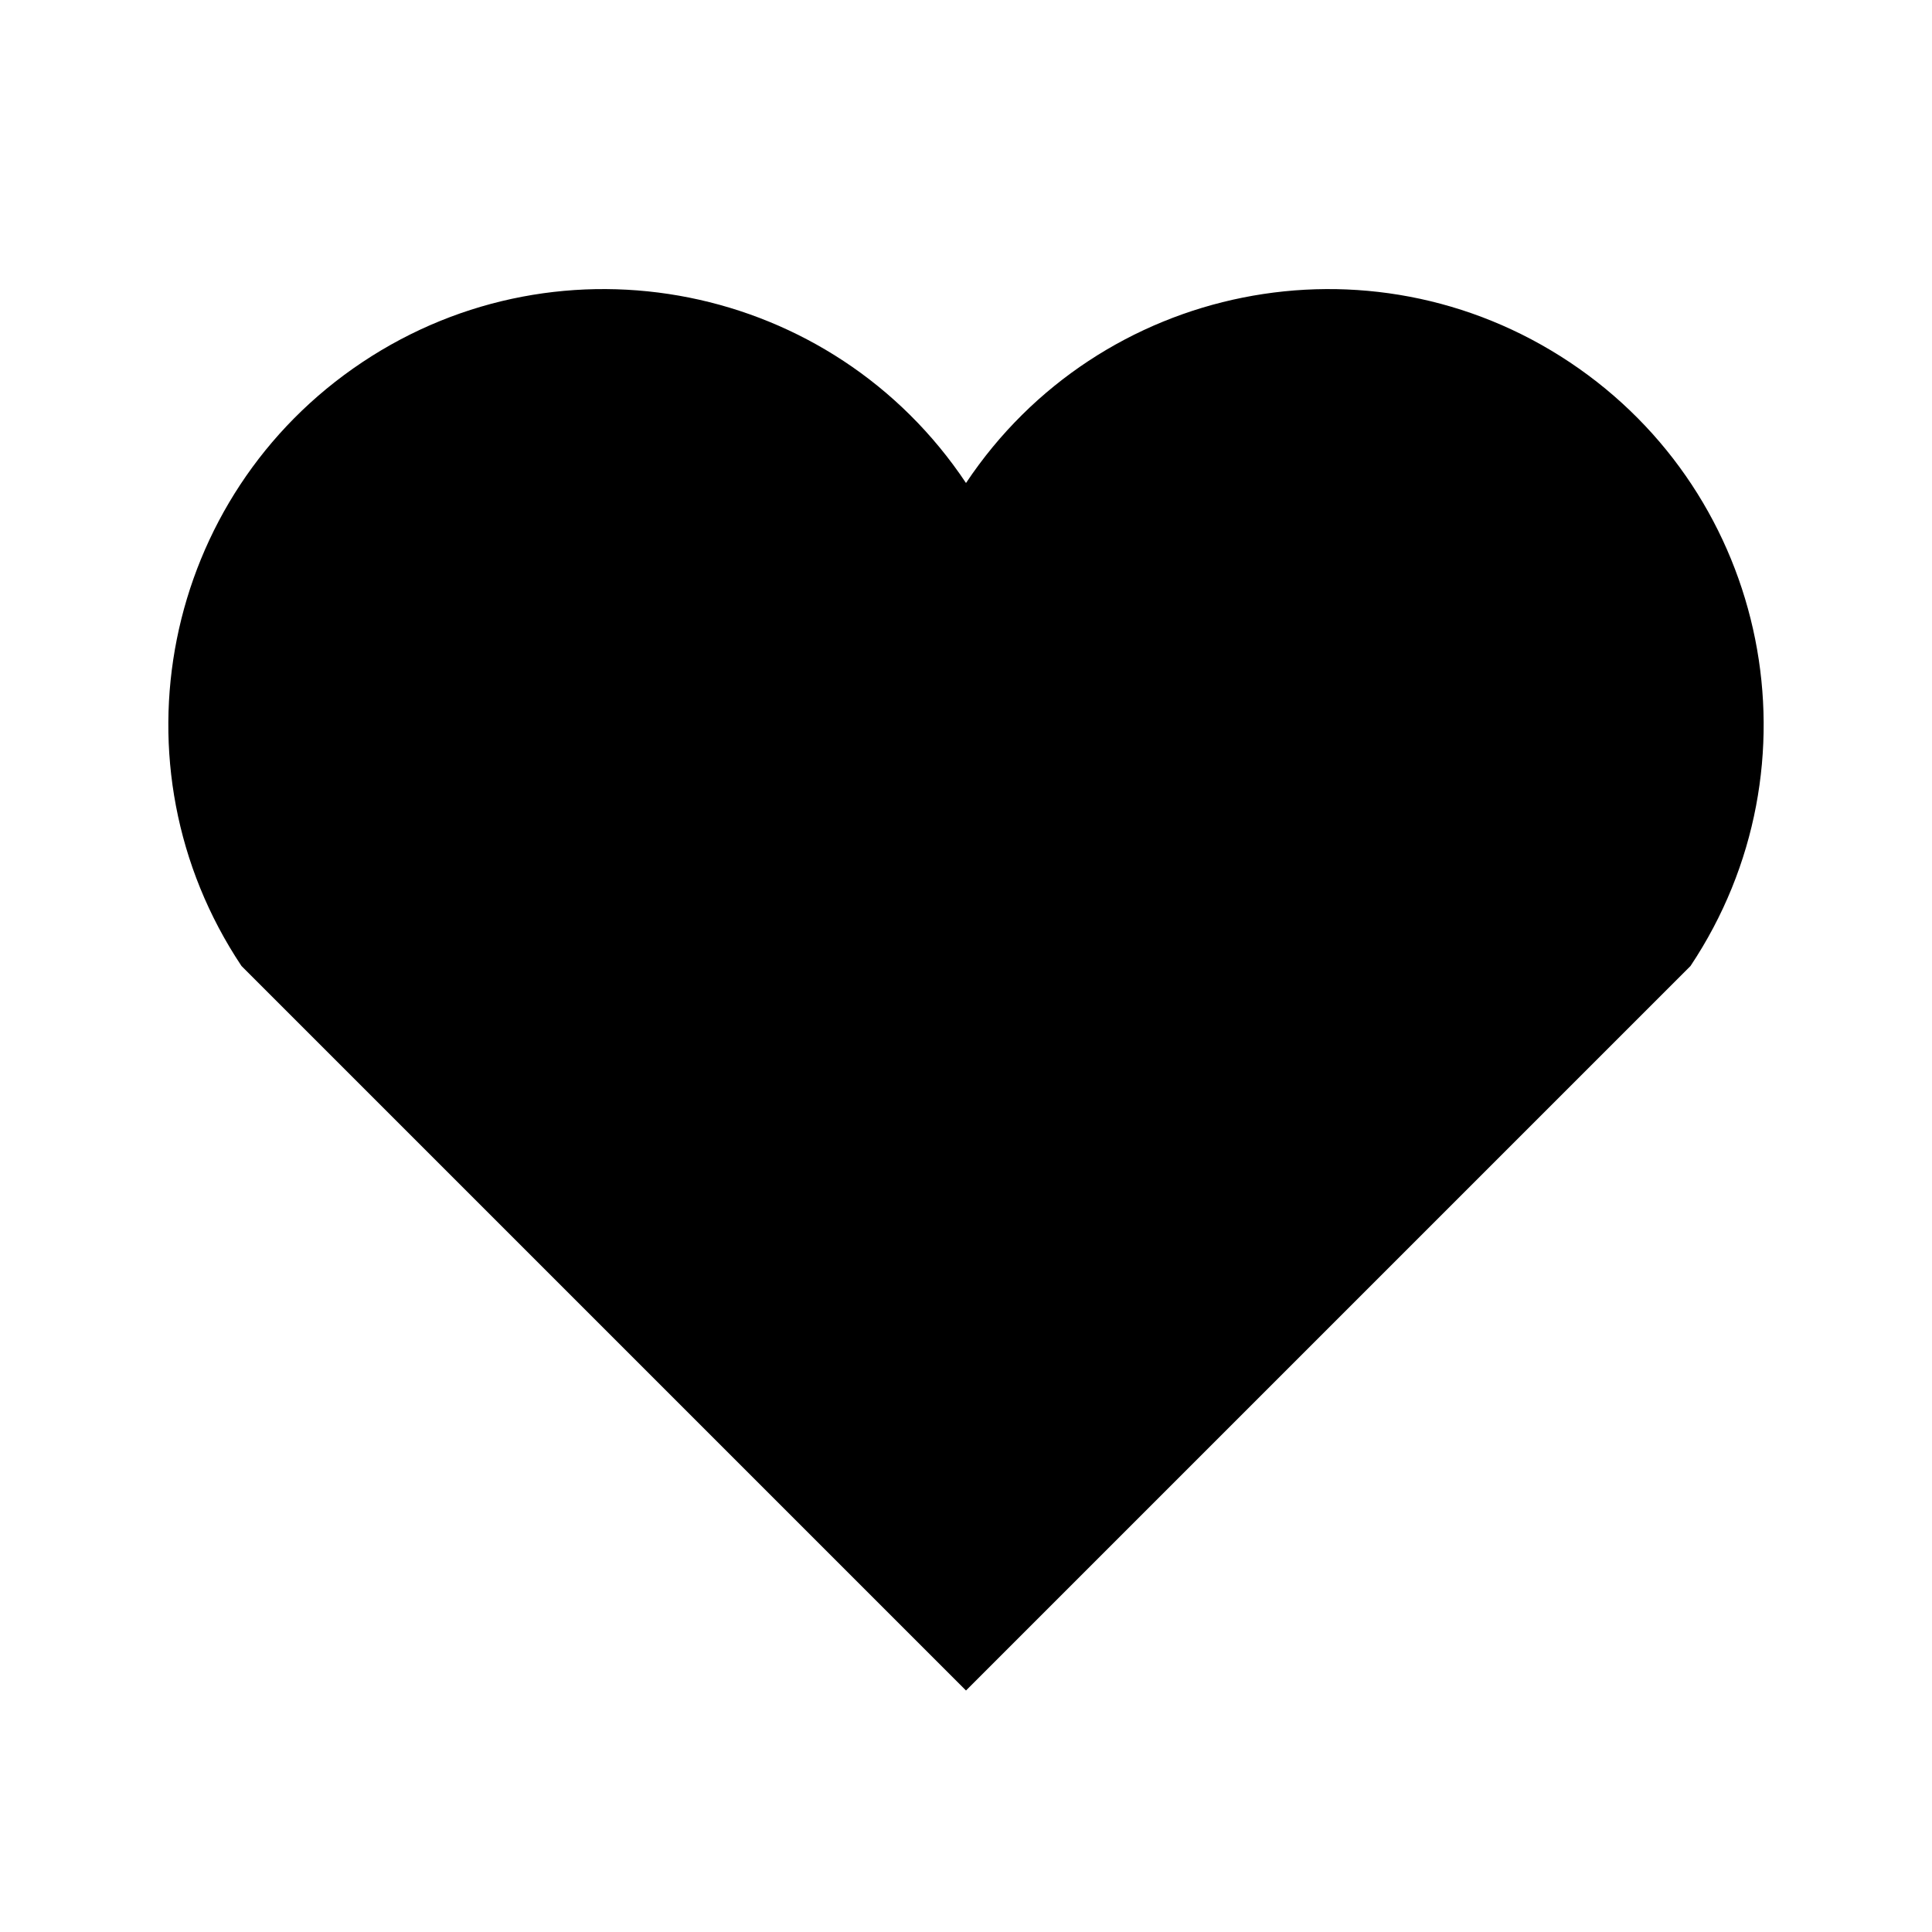
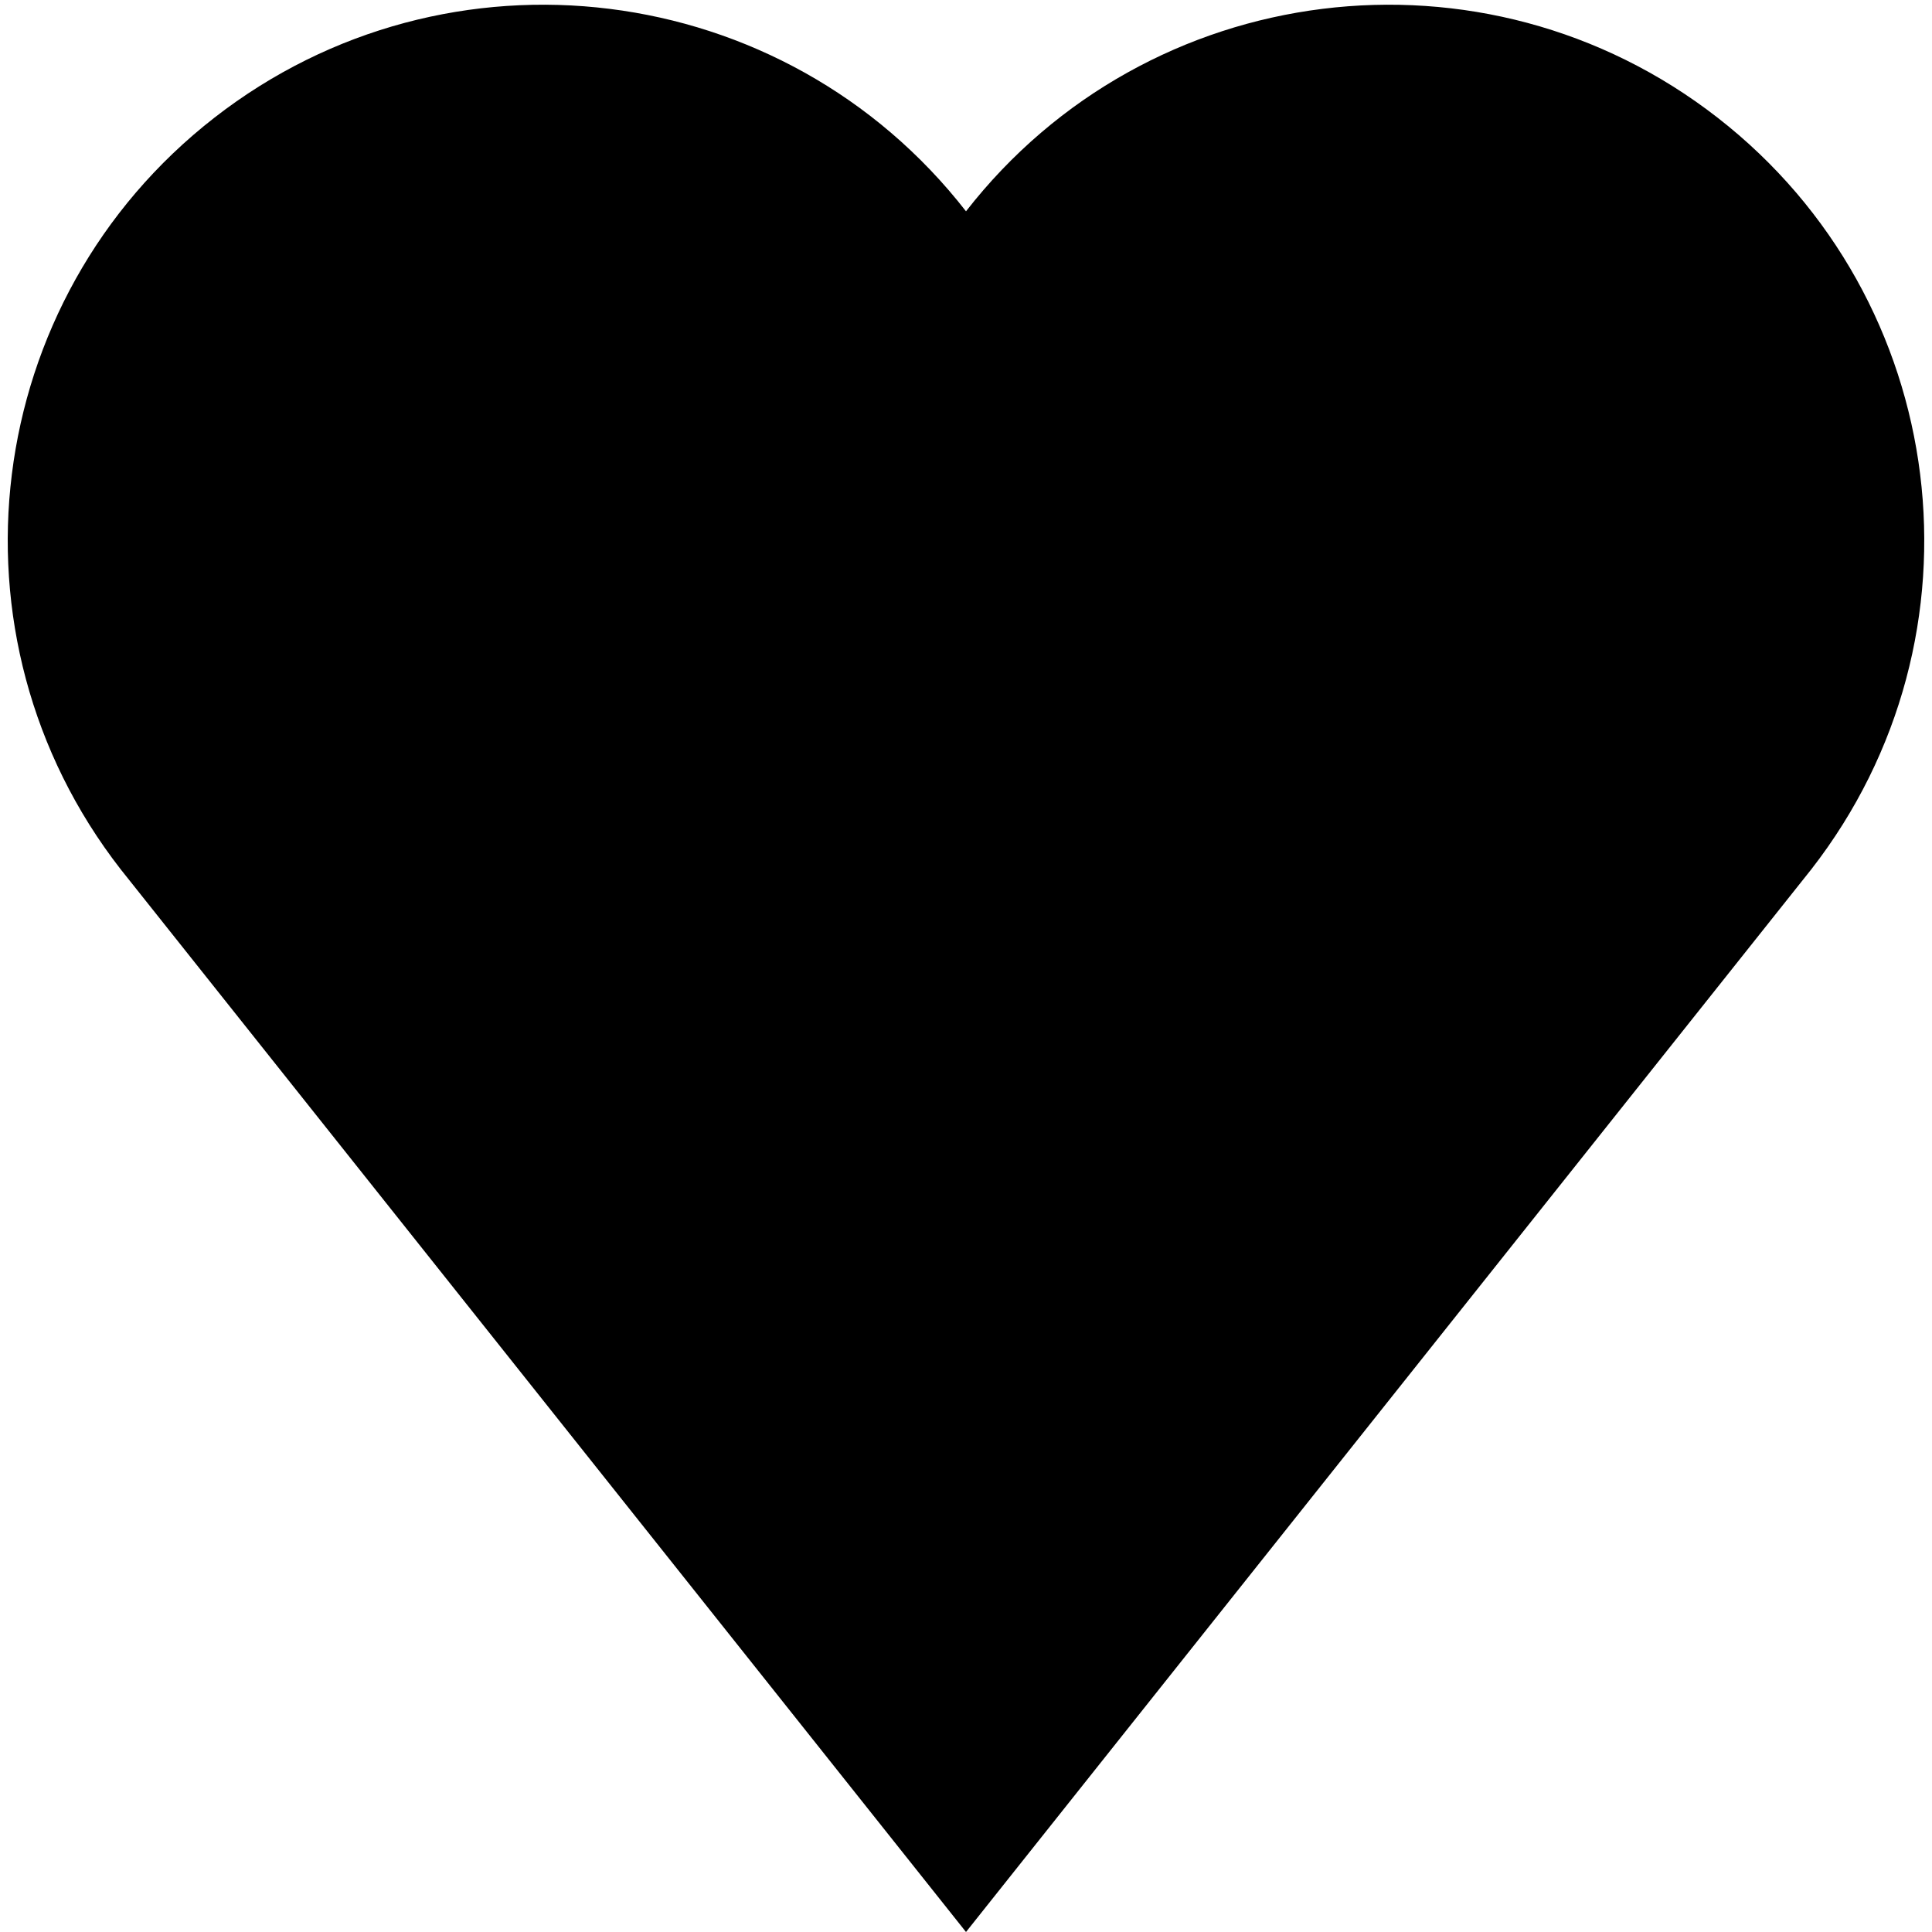
<svg xmlns="http://www.w3.org/2000/svg" viewBox="0 0 16 16">
-   <path d="M 8,4 A 2 2 0 0 1 14 8 L 8,14 L 2,8 A 2 2 0 0 1 8 4" />
+   <path d="M 8,1.75 A 1 1 0 0 1 15 7.2 L 8,16 L 1,7.2 A 1 1 0 0 1 8 1.75" />
</svg>
